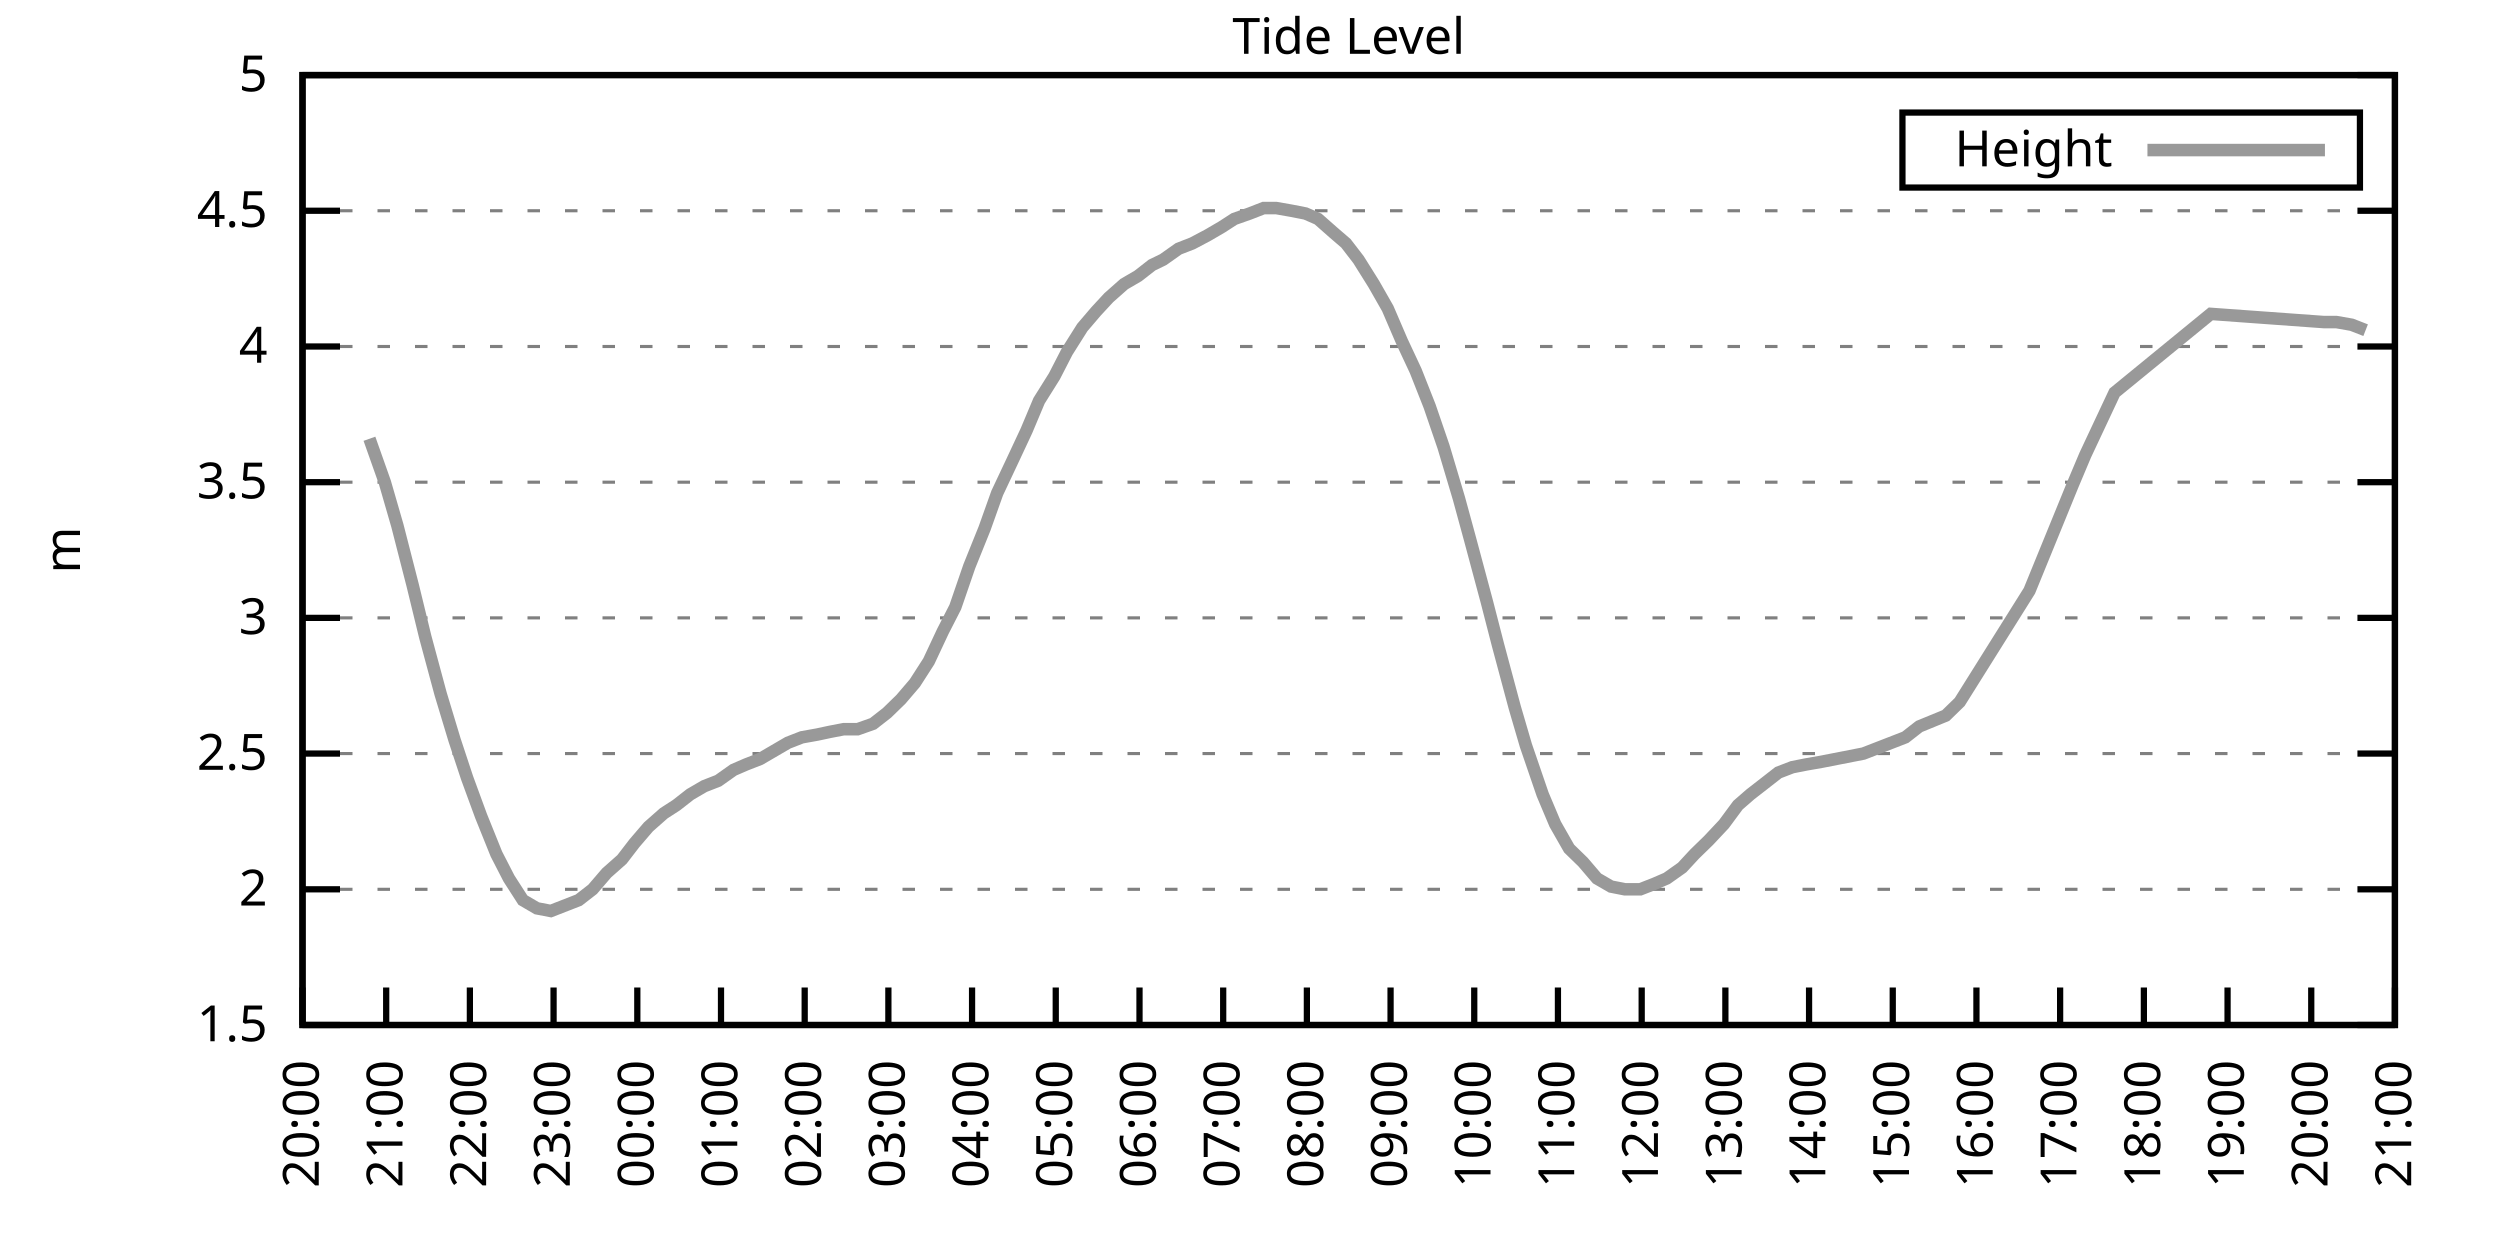
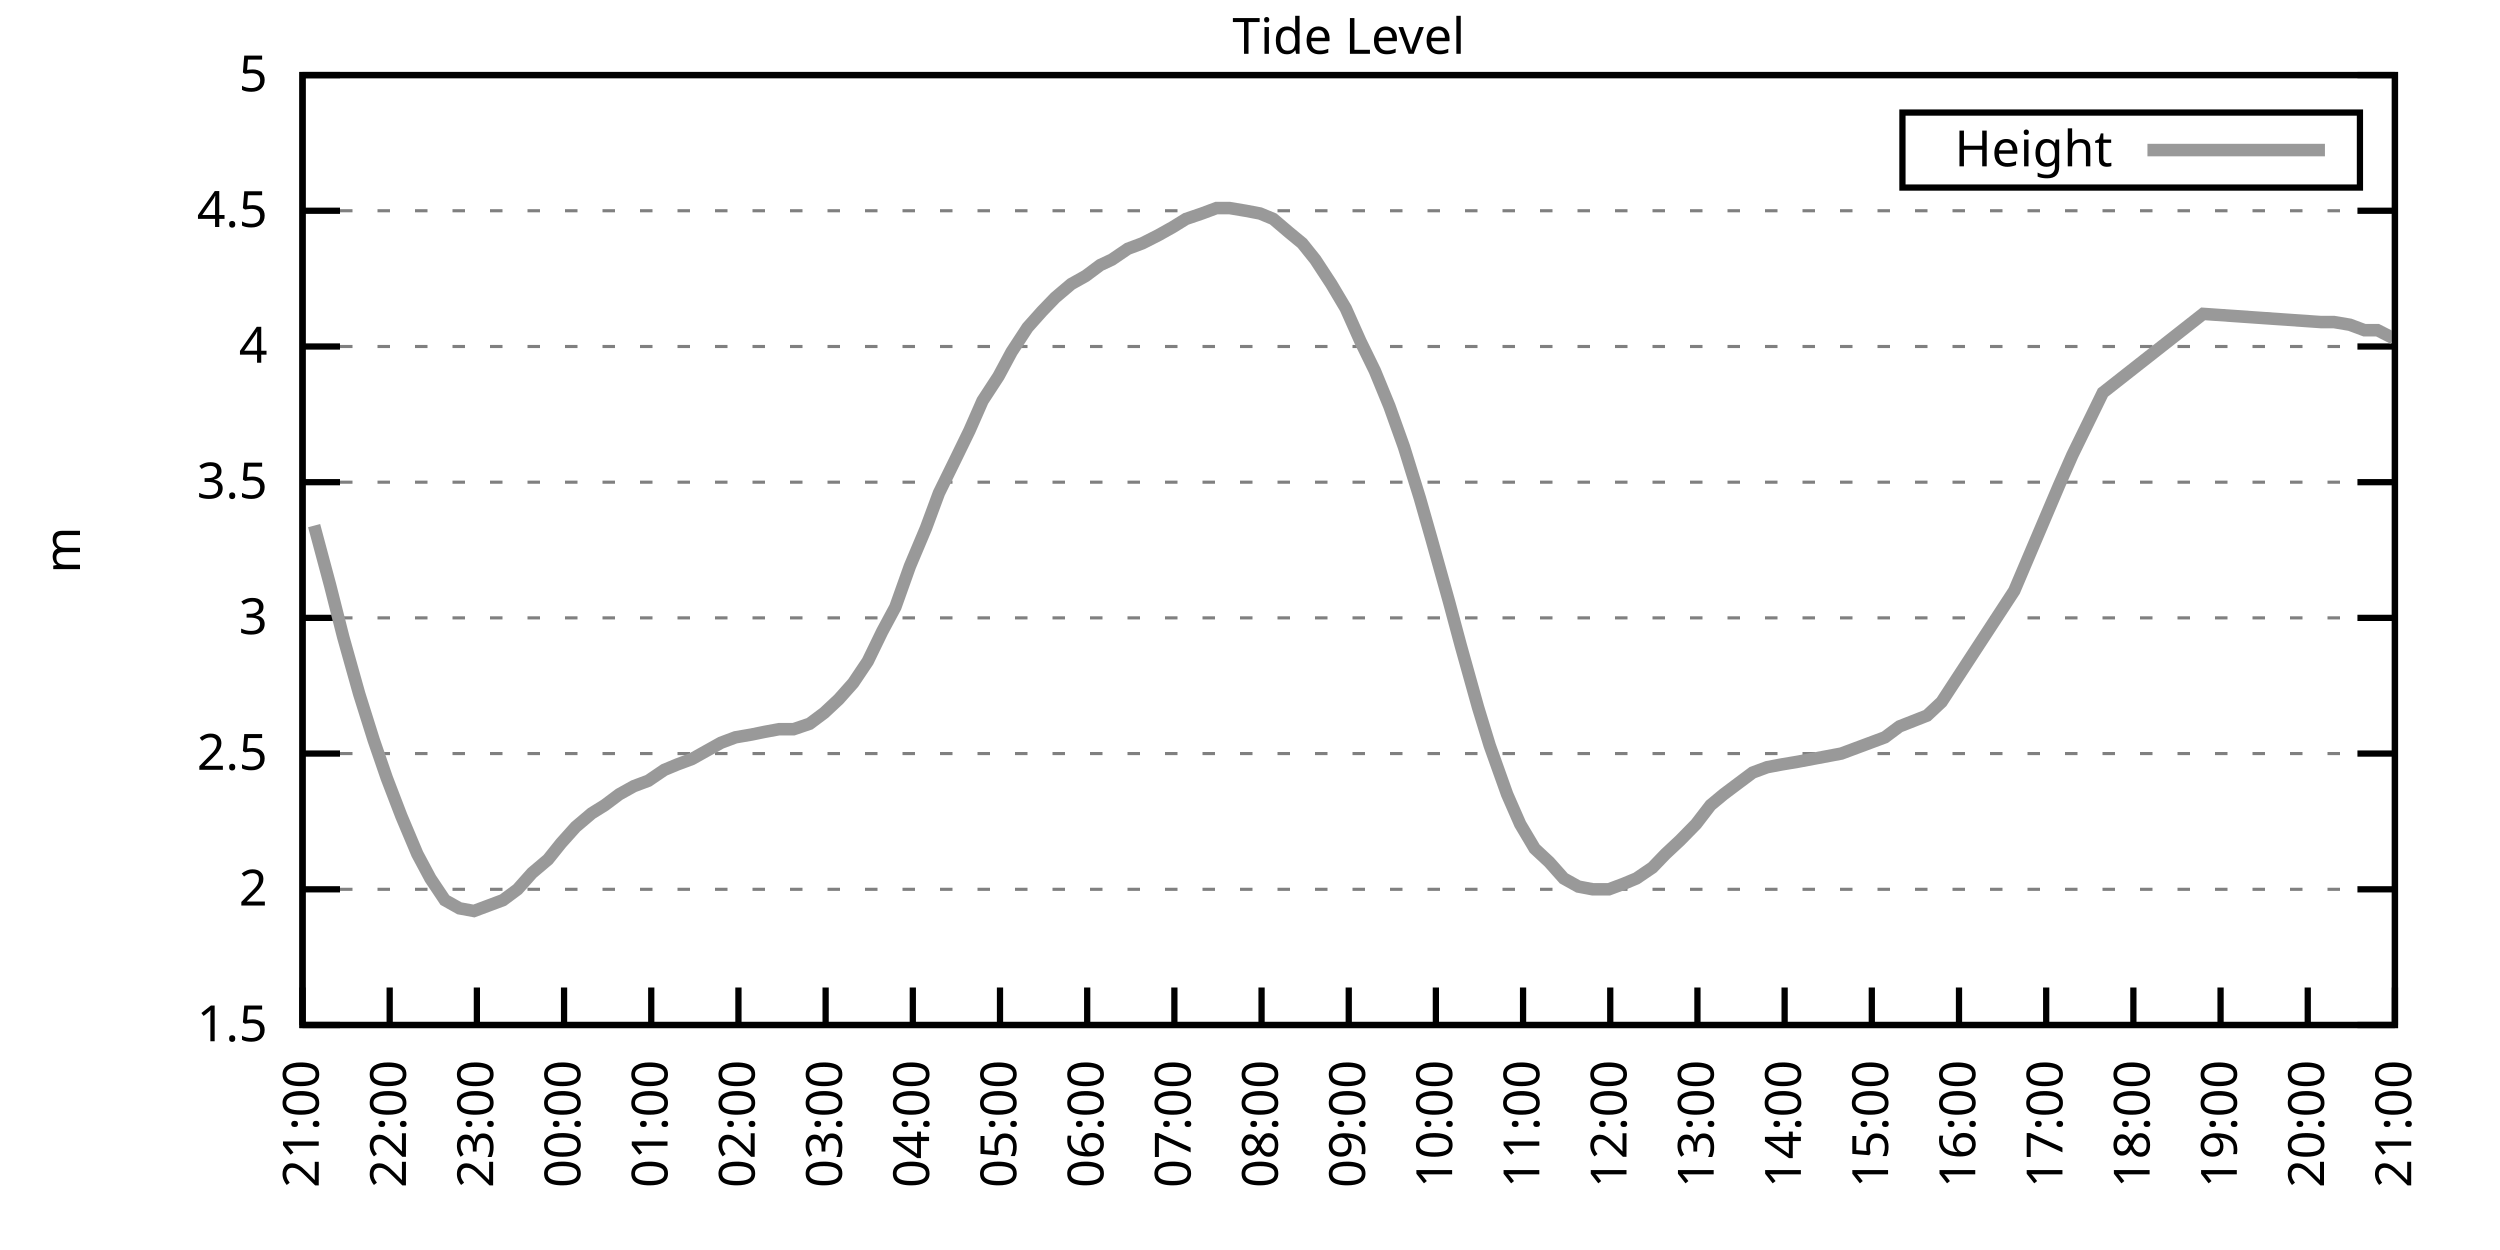
<svg xmlns="http://www.w3.org/2000/svg" xmlns:xlink="http://www.w3.org/1999/xlink" width="400" height="200" viewBox="0 0 400 200">
  <g id="gnuplot_canvas">
    <rect x="0" y="0" width="400" height="200" fill="none" />
    <defs>
      <circle id="gpDot" r="0.5" stroke-width="0.5" stroke="currentColor" />
      <path id="gpPt0" stroke-width="0.333" stroke="currentColor" d="M-1,0 h2 M0,-1 v2" />
      <path id="gpPt1" stroke-width="0.333" stroke="currentColor" d="M-1,-1 L1,1 M1,-1 L-1,1" />
      <path id="gpPt2" stroke-width="0.333" stroke="currentColor" d="M-1,0 L1,0 M0,-1 L0,1 M-1,-1 L1,1 M-1,1 L1,-1" />
      <rect id="gpPt3" stroke-width="0.333" stroke="currentColor" x="-1" y="-1" width="2" height="2" />
      <rect id="gpPt4" stroke-width="0.333" stroke="currentColor" fill="currentColor" x="-1" y="-1" width="2" height="2" />
      <circle id="gpPt5" stroke-width="0.333" stroke="currentColor" cx="0" cy="0" r="1" />
      <use xlink:href="#gpPt5" id="gpPt6" fill="currentColor" stroke="none" />
      <path id="gpPt7" stroke-width="0.333" stroke="currentColor" d="M0,-1.33 L-1.33,0.67 L1.33,0.67 z" />
      <use xlink:href="#gpPt7" id="gpPt8" fill="currentColor" stroke="none" />
      <use xlink:href="#gpPt7" id="gpPt9" stroke="currentColor" transform="rotate(180)" />
      <use xlink:href="#gpPt9" id="gpPt10" fill="currentColor" stroke="none" />
      <use xlink:href="#gpPt3" id="gpPt11" stroke="currentColor" transform="rotate(45)" />
      <use xlink:href="#gpPt11" id="gpPt12" fill="currentColor" stroke="none" />
      <path id="gpPt13" stroke-width="0.333" stroke="currentColor" d="M0,1.330 L1.265,0.411 L0.782,-1.067 L-0.782,-1.076 L-1.265,0.411 z" />
      <use xlink:href="#gpPt13" id="gpPt14" fill="currentColor" stroke="none" />
      <filter id="textbox" filterUnits="objectBoundingBox" x="0" y="0" height="1" width="1">
        <feFlood flood-color="white" flood-opacity="1" result="bgnd" />
        <feComposite in="SourceGraphic" in2="bgnd" operator="atop" />
      </filter>
      <filter id="greybox" filterUnits="objectBoundingBox" x="0" y="0" height="1" width="1">
        <feFlood flood-color="lightgrey" flood-opacity="1" result="grey" />
        <feComposite in="SourceGraphic" in2="grey" operator="atop" />
      </filter>
    </defs>
    <g fill="none" color="white" stroke="currentColor" stroke-width="1.00" stroke-linecap="butt" stroke-linejoin="miter">
</g>
    <g fill="none" color="black" stroke="currentColor" stroke-width="1.00" stroke-linecap="butt" stroke-linejoin="miter">
      <g stroke="none" shape-rendering="crispEdges">
        <polygon fill="rgb(255, 255, 255)" points="48.40,164.00 383.18,164.00 383.18,12.02 48.40,12.02 " />
      </g>
    </g>
    <g fill="none" color="black" stroke="currentColor" stroke-width="1.00" stroke-linecap="butt" stroke-linejoin="miter">
</g>
    <g fill="none" color="black" stroke="black" stroke-width="0.50" stroke-linecap="butt" stroke-linejoin="miter">
</g>
    <g fill="none" color="gray" stroke="currentColor" stroke-width="0.50" stroke-linecap="butt" stroke-linejoin="miter">
      <path stroke="gray" stroke-dasharray="2,4" class="gridline" d="M48.40,164.00 L383.19,164.00  " />
    </g>
    <g fill="none" color="gray" stroke="gray" stroke-width="1.00" stroke-linecap="butt" stroke-linejoin="miter">
</g>
    <g fill="none" color="black" stroke="currentColor" stroke-width="1.00" stroke-linecap="butt" stroke-linejoin="miter">
      <path stroke="black" d="M48.40,164.00 L54.40,164.00 M383.19,164.00 L377.19,164.00  " />
      <g transform="translate(42.80,166.60)" stroke="none" fill="black" font-family="Sans" font-size="8.00" text-anchor="end">
        <text>
          <tspan font-family="Sans"> 1.5</tspan>
        </text>
      </g>
    </g>
    <g fill="none" color="black" stroke="currentColor" stroke-width="1.00" stroke-linecap="butt" stroke-linejoin="miter">
</g>
    <g fill="none" color="black" stroke="black" stroke-width="0.50" stroke-linecap="butt" stroke-linejoin="miter">
</g>
    <g fill="none" color="gray" stroke="currentColor" stroke-width="0.50" stroke-linecap="butt" stroke-linejoin="miter">
      <path stroke="gray" stroke-dasharray="2,4" class="gridline" d="M48.40,142.29 L383.19,142.29  " />
    </g>
    <g fill="none" color="gray" stroke="gray" stroke-width="1.00" stroke-linecap="butt" stroke-linejoin="miter">
</g>
    <g fill="none" color="black" stroke="currentColor" stroke-width="1.00" stroke-linecap="butt" stroke-linejoin="miter">
      <path stroke="black" d="M48.40,142.29 L54.40,142.29 M383.19,142.29 L377.19,142.29  " />
      <g transform="translate(42.80,144.89)" stroke="none" fill="black" font-family="Sans" font-size="8.00" text-anchor="end">
        <text>
          <tspan font-family="Sans"> 2</tspan>
        </text>
      </g>
    </g>
    <g fill="none" color="black" stroke="currentColor" stroke-width="1.00" stroke-linecap="butt" stroke-linejoin="miter">
</g>
    <g fill="none" color="black" stroke="black" stroke-width="0.50" stroke-linecap="butt" stroke-linejoin="miter">
</g>
    <g fill="none" color="gray" stroke="currentColor" stroke-width="0.50" stroke-linecap="butt" stroke-linejoin="miter">
      <path stroke="gray" stroke-dasharray="2,4" class="gridline" d="M48.40,120.57 L383.19,120.57  " />
    </g>
    <g fill="none" color="gray" stroke="gray" stroke-width="1.00" stroke-linecap="butt" stroke-linejoin="miter">
</g>
    <g fill="none" color="black" stroke="currentColor" stroke-width="1.00" stroke-linecap="butt" stroke-linejoin="miter">
      <path stroke="black" d="M48.40,120.57 L54.40,120.57 M383.19,120.57 L377.19,120.57  " />
      <g transform="translate(42.80,123.17)" stroke="none" fill="black" font-family="Sans" font-size="8.00" text-anchor="end">
        <text>
          <tspan font-family="Sans"> 2.5</tspan>
        </text>
      </g>
    </g>
    <g fill="none" color="black" stroke="currentColor" stroke-width="1.00" stroke-linecap="butt" stroke-linejoin="miter">
</g>
    <g fill="none" color="black" stroke="black" stroke-width="0.50" stroke-linecap="butt" stroke-linejoin="miter">
</g>
    <g fill="none" color="gray" stroke="currentColor" stroke-width="0.50" stroke-linecap="butt" stroke-linejoin="miter">
      <path stroke="gray" stroke-dasharray="2,4" class="gridline" d="M48.40,98.86 L383.19,98.86  " />
    </g>
    <g fill="none" color="gray" stroke="gray" stroke-width="1.00" stroke-linecap="butt" stroke-linejoin="miter">
</g>
    <g fill="none" color="black" stroke="currentColor" stroke-width="1.00" stroke-linecap="butt" stroke-linejoin="miter">
      <path stroke="black" d="M48.40,98.86 L54.40,98.86 M383.19,98.86 L377.19,98.86  " />
      <g transform="translate(42.80,101.46)" stroke="none" fill="black" font-family="Sans" font-size="8.00" text-anchor="end">
        <text>
          <tspan font-family="Sans"> 3</tspan>
        </text>
      </g>
    </g>
    <g fill="none" color="black" stroke="currentColor" stroke-width="1.00" stroke-linecap="butt" stroke-linejoin="miter">
</g>
    <g fill="none" color="black" stroke="black" stroke-width="0.50" stroke-linecap="butt" stroke-linejoin="miter">
</g>
    <g fill="none" color="gray" stroke="currentColor" stroke-width="0.50" stroke-linecap="butt" stroke-linejoin="miter">
      <path stroke="gray" stroke-dasharray="2,4" class="gridline" d="M48.40,77.15 L383.19,77.15  " />
    </g>
    <g fill="none" color="gray" stroke="gray" stroke-width="1.00" stroke-linecap="butt" stroke-linejoin="miter">
</g>
    <g fill="none" color="black" stroke="currentColor" stroke-width="1.00" stroke-linecap="butt" stroke-linejoin="miter">
      <path stroke="black" d="M48.40,77.15 L54.40,77.15 M383.19,77.15 L377.19,77.15  " />
      <g transform="translate(42.80,79.75)" stroke="none" fill="black" font-family="Sans" font-size="8.00" text-anchor="end">
        <text>
          <tspan font-family="Sans"> 3.5</tspan>
        </text>
      </g>
    </g>
    <g fill="none" color="black" stroke="currentColor" stroke-width="1.00" stroke-linecap="butt" stroke-linejoin="miter">
</g>
    <g fill="none" color="black" stroke="black" stroke-width="0.50" stroke-linecap="butt" stroke-linejoin="miter">
</g>
    <g fill="none" color="gray" stroke="currentColor" stroke-width="0.50" stroke-linecap="butt" stroke-linejoin="miter">
      <path stroke="gray" stroke-dasharray="2,4" class="gridline" d="M48.40,55.44 L383.19,55.44  " />
    </g>
    <g fill="none" color="gray" stroke="gray" stroke-width="1.00" stroke-linecap="butt" stroke-linejoin="miter">
</g>
    <g fill="none" color="black" stroke="currentColor" stroke-width="1.00" stroke-linecap="butt" stroke-linejoin="miter">
      <path stroke="black" d="M48.40,55.44 L54.40,55.44 M383.19,55.44 L377.19,55.44  " />
      <g transform="translate(42.80,58.04)" stroke="none" fill="black" font-family="Sans" font-size="8.00" text-anchor="end">
        <text>
          <tspan font-family="Sans"> 4</tspan>
        </text>
      </g>
    </g>
    <g fill="none" color="black" stroke="currentColor" stroke-width="1.00" stroke-linecap="butt" stroke-linejoin="miter">
</g>
    <g fill="none" color="black" stroke="black" stroke-width="0.50" stroke-linecap="butt" stroke-linejoin="miter">
</g>
    <g fill="none" color="gray" stroke="currentColor" stroke-width="0.50" stroke-linecap="butt" stroke-linejoin="miter">
      <path stroke="gray" stroke-dasharray="2,4" class="gridline" d="M48.40,33.72 L383.19,33.72  " />
    </g>
    <g fill="none" color="gray" stroke="gray" stroke-width="1.00" stroke-linecap="butt" stroke-linejoin="miter">
</g>
    <g fill="none" color="black" stroke="currentColor" stroke-width="1.00" stroke-linecap="butt" stroke-linejoin="miter">
      <path stroke="black" d="M48.40,33.72 L54.40,33.72 M383.19,33.72 L377.19,33.72  " />
      <g transform="translate(42.80,36.32)" stroke="none" fill="black" font-family="Sans" font-size="8.00" text-anchor="end">
        <text>
          <tspan font-family="Sans"> 4.5</tspan>
        </text>
      </g>
    </g>
    <g fill="none" color="black" stroke="currentColor" stroke-width="1.00" stroke-linecap="butt" stroke-linejoin="miter">
</g>
    <g fill="none" color="black" stroke="black" stroke-width="0.50" stroke-linecap="butt" stroke-linejoin="miter">
</g>
    <g fill="none" color="gray" stroke="currentColor" stroke-width="0.50" stroke-linecap="butt" stroke-linejoin="miter">
      <path stroke="gray" stroke-dasharray="2,4" class="gridline" d="M48.40,12.01 L383.19,12.01  " />
    </g>
    <g fill="none" color="gray" stroke="gray" stroke-width="1.00" stroke-linecap="butt" stroke-linejoin="miter">
</g>
    <g fill="none" color="black" stroke="currentColor" stroke-width="1.00" stroke-linecap="butt" stroke-linejoin="miter">
      <path stroke="black" d="M48.40,12.01 L54.40,12.01 M383.19,12.01 L377.19,12.01  " />
      <g transform="translate(42.80,14.61)" stroke="none" fill="black" font-family="Sans" font-size="8.00" text-anchor="end">
        <text>
          <tspan font-family="Sans"> 5</tspan>
        </text>
      </g>
    </g>
    <g fill="none" color="black" stroke="currentColor" stroke-width="1.00" stroke-linecap="butt" stroke-linejoin="miter">
      <path stroke="black" d="M48.40,164.00 L48.40,158.00  " />
      <g transform="translate(51.00,169.60) rotate(270.00)" stroke="none" fill="black" font-family="Sans" font-size="8.00" text-anchor="end">
        <text>
-           <tspan font-family="Sans">20:00</tspan>
-         </text>
-       </g>
-     </g>
-     <g fill="none" color="black" stroke="currentColor" stroke-width="1.00" stroke-linecap="butt" stroke-linejoin="miter">
-       <path stroke="black" d="M61.79,164.00 L61.79,158.00  " />
-       <g transform="translate(64.39,169.60) rotate(270.00)" stroke="none" fill="black" font-family="Sans" font-size="8.00" text-anchor="end">
-         <text>
          <tspan font-family="Sans">21:00</tspan>
        </text>
      </g>
    </g>
    <g fill="none" color="black" stroke="currentColor" stroke-width="1.00" stroke-linecap="butt" stroke-linejoin="miter">
-       <path stroke="black" d="M75.18,164.00 L75.18,158.00  " />
-       <g transform="translate(77.78,169.60) rotate(270.00)" stroke="none" fill="black" font-family="Sans" font-size="8.00" text-anchor="end">
+       <path stroke="black" d="M62.35,164.00 L62.35,158.00  " />
+       <g transform="translate(64.95,169.60) rotate(270.00)" stroke="none" fill="black" font-family="Sans" font-size="8.00" text-anchor="end">
        <text>
          <tspan font-family="Sans">22:00</tspan>
        </text>
      </g>
    </g>
    <g fill="none" color="black" stroke="currentColor" stroke-width="1.00" stroke-linecap="butt" stroke-linejoin="miter">
-       <path stroke="black" d="M88.57,164.00 L88.57,158.00  " />
-       <g transform="translate(91.17,169.60) rotate(270.00)" stroke="none" fill="black" font-family="Sans" font-size="8.00" text-anchor="end">
+       <path stroke="black" d="M76.30,164.00 L76.30,158.00  " />
+       <g transform="translate(78.90,169.60) rotate(270.00)" stroke="none" fill="black" font-family="Sans" font-size="8.00" text-anchor="end">
        <text>
          <tspan font-family="Sans">23:00</tspan>
        </text>
      </g>
    </g>
    <g fill="none" color="black" stroke="currentColor" stroke-width="1.00" stroke-linecap="butt" stroke-linejoin="miter">
-       <path stroke="black" d="M101.97,164.00 L101.97,158.00  " />
-       <g transform="translate(104.57,169.60) rotate(270.00)" stroke="none" fill="black" font-family="Sans" font-size="8.00" text-anchor="end">
+       <path stroke="black" d="M90.25,164.00 L90.25,158.00  " />
+       <g transform="translate(92.85,169.60) rotate(270.00)" stroke="none" fill="black" font-family="Sans" font-size="8.00" text-anchor="end">
        <text>
          <tspan font-family="Sans">00:00</tspan>
        </text>
      </g>
    </g>
    <g fill="none" color="black" stroke="currentColor" stroke-width="1.00" stroke-linecap="butt" stroke-linejoin="miter">
-       <path stroke="black" d="M115.36,164.00 L115.36,158.00  " />
-       <g transform="translate(117.96,169.60) rotate(270.00)" stroke="none" fill="black" font-family="Sans" font-size="8.00" text-anchor="end">
+       <path stroke="black" d="M104.20,164.00 L104.20,158.00  " />
+       <g transform="translate(106.80,169.60) rotate(270.00)" stroke="none" fill="black" font-family="Sans" font-size="8.00" text-anchor="end">
        <text>
          <tspan font-family="Sans">01:00</tspan>
        </text>
      </g>
    </g>
    <g fill="none" color="black" stroke="currentColor" stroke-width="1.00" stroke-linecap="butt" stroke-linejoin="miter">
-       <path stroke="black" d="M128.75,164.00 L128.75,158.00  " />
-       <g transform="translate(131.35,169.60) rotate(270.00)" stroke="none" fill="black" font-family="Sans" font-size="8.00" text-anchor="end">
+       <path stroke="black" d="M118.15,164.00 L118.15,158.00  " />
+       <g transform="translate(120.75,169.60) rotate(270.00)" stroke="none" fill="black" font-family="Sans" font-size="8.00" text-anchor="end">
        <text>
          <tspan font-family="Sans">02:00</tspan>
        </text>
      </g>
    </g>
    <g fill="none" color="black" stroke="currentColor" stroke-width="1.00" stroke-linecap="butt" stroke-linejoin="miter">
-       <path stroke="black" d="M142.14,164.00 L142.14,158.00  " />
-       <g transform="translate(144.74,169.60) rotate(270.00)" stroke="none" fill="black" font-family="Sans" font-size="8.00" text-anchor="end">
+       <path stroke="black" d="M132.10,164.00 L132.10,158.00  " />
+       <g transform="translate(134.70,169.60) rotate(270.00)" stroke="none" fill="black" font-family="Sans" font-size="8.00" text-anchor="end">
        <text>
          <tspan font-family="Sans">03:00</tspan>
        </text>
      </g>
    </g>
    <g fill="none" color="black" stroke="currentColor" stroke-width="1.00" stroke-linecap="butt" stroke-linejoin="miter">
-       <path stroke="black" d="M155.53,164.00 L155.53,158.00  " />
-       <g transform="translate(158.13,169.60) rotate(270.00)" stroke="none" fill="black" font-family="Sans" font-size="8.00" text-anchor="end">
+       <path stroke="black" d="M146.05,164.00 L146.05,158.00  " />
+       <g transform="translate(148.65,169.60) rotate(270.00)" stroke="none" fill="black" font-family="Sans" font-size="8.00" text-anchor="end">
        <text>
          <tspan font-family="Sans">04:00</tspan>
        </text>
      </g>
    </g>
    <g fill="none" color="black" stroke="currentColor" stroke-width="1.00" stroke-linecap="butt" stroke-linejoin="miter">
-       <path stroke="black" d="M168.92,164.00 L168.92,158.00  " />
-       <g transform="translate(171.52,169.60) rotate(270.00)" stroke="none" fill="black" font-family="Sans" font-size="8.00" text-anchor="end">
+       <path stroke="black" d="M160.00,164.00 L160.00,158.00  " />
+       <g transform="translate(162.60,169.60) rotate(270.00)" stroke="none" fill="black" font-family="Sans" font-size="8.00" text-anchor="end">
        <text>
          <tspan font-family="Sans">05:00</tspan>
        </text>
      </g>
    </g>
    <g fill="none" color="black" stroke="currentColor" stroke-width="1.00" stroke-linecap="butt" stroke-linejoin="miter">
-       <path stroke="black" d="M182.32,164.00 L182.32,158.00  " />
-       <g transform="translate(184.92,169.60) rotate(270.00)" stroke="none" fill="black" font-family="Sans" font-size="8.00" text-anchor="end">
+       <path stroke="black" d="M173.95,164.00 L173.95,158.00  " />
+       <g transform="translate(176.55,169.60) rotate(270.00)" stroke="none" fill="black" font-family="Sans" font-size="8.00" text-anchor="end">
        <text>
          <tspan font-family="Sans">06:00</tspan>
        </text>
      </g>
    </g>
    <g fill="none" color="black" stroke="currentColor" stroke-width="1.00" stroke-linecap="butt" stroke-linejoin="miter">
-       <path stroke="black" d="M195.71,164.00 L195.71,158.00  " />
-       <g transform="translate(198.31,169.60) rotate(270.00)" stroke="none" fill="black" font-family="Sans" font-size="8.00" text-anchor="end">
+       <path stroke="black" d="M187.90,164.00 L187.90,158.00  " />
+       <g transform="translate(190.50,169.60) rotate(270.00)" stroke="none" fill="black" font-family="Sans" font-size="8.00" text-anchor="end">
        <text>
          <tspan font-family="Sans">07:00</tspan>
        </text>
      </g>
    </g>
    <g fill="none" color="black" stroke="currentColor" stroke-width="1.00" stroke-linecap="butt" stroke-linejoin="miter">
-       <path stroke="black" d="M209.10,164.00 L209.10,158.00  " />
-       <g transform="translate(211.70,169.60) rotate(270.00)" stroke="none" fill="black" font-family="Sans" font-size="8.00" text-anchor="end">
+       <path stroke="black" d="M201.85,164.00 L201.85,158.00  " />
+       <g transform="translate(204.45,169.60) rotate(270.00)" stroke="none" fill="black" font-family="Sans" font-size="8.00" text-anchor="end">
        <text>
          <tspan font-family="Sans">08:00</tspan>
        </text>
      </g>
    </g>
    <g fill="none" color="black" stroke="currentColor" stroke-width="1.00" stroke-linecap="butt" stroke-linejoin="miter">
-       <path stroke="black" d="M222.49,164.00 L222.49,158.00  " />
-       <g transform="translate(225.09,169.60) rotate(270.00)" stroke="none" fill="black" font-family="Sans" font-size="8.00" text-anchor="end">
+       <path stroke="black" d="M215.80,164.00 L215.80,158.00  " />
+       <g transform="translate(218.40,169.60) rotate(270.00)" stroke="none" fill="black" font-family="Sans" font-size="8.00" text-anchor="end">
        <text>
          <tspan font-family="Sans">09:00</tspan>
        </text>
      </g>
    </g>
    <g fill="none" color="black" stroke="currentColor" stroke-width="1.00" stroke-linecap="butt" stroke-linejoin="miter">
-       <path stroke="black" d="M235.88,164.00 L235.88,158.00  " />
-       <g transform="translate(238.48,169.60) rotate(270.00)" stroke="none" fill="black" font-family="Sans" font-size="8.00" text-anchor="end">
+       <path stroke="black" d="M229.74,164.00 L229.74,158.00  " />
+       <g transform="translate(232.34,169.60) rotate(270.00)" stroke="none" fill="black" font-family="Sans" font-size="8.00" text-anchor="end">
        <text>
          <tspan font-family="Sans">10:00</tspan>
        </text>
      </g>
    </g>
    <g fill="none" color="black" stroke="currentColor" stroke-width="1.00" stroke-linecap="butt" stroke-linejoin="miter">
-       <path stroke="black" d="M249.27,164.00 L249.27,158.00  " />
-       <g transform="translate(251.87,169.60) rotate(270.00)" stroke="none" fill="black" font-family="Sans" font-size="8.00" text-anchor="end">
+       <path stroke="black" d="M243.69,164.00 L243.69,158.00  " />
+       <g transform="translate(246.29,169.60) rotate(270.00)" stroke="none" fill="black" font-family="Sans" font-size="8.00" text-anchor="end">
        <text>
          <tspan font-family="Sans">11:00</tspan>
        </text>
      </g>
    </g>
    <g fill="none" color="black" stroke="currentColor" stroke-width="1.00" stroke-linecap="butt" stroke-linejoin="miter">
-       <path stroke="black" d="M262.67,164.00 L262.67,158.00  " />
-       <g transform="translate(265.27,169.60) rotate(270.00)" stroke="none" fill="black" font-family="Sans" font-size="8.00" text-anchor="end">
+       <path stroke="black" d="M257.64,164.00 L257.64,158.00  " />
+       <g transform="translate(260.24,169.60) rotate(270.00)" stroke="none" fill="black" font-family="Sans" font-size="8.00" text-anchor="end">
        <text>
          <tspan font-family="Sans">12:00</tspan>
        </text>
      </g>
    </g>
    <g fill="none" color="black" stroke="currentColor" stroke-width="1.00" stroke-linecap="butt" stroke-linejoin="miter">
-       <path stroke="black" d="M276.06,164.00 L276.06,158.00  " />
-       <g transform="translate(278.66,169.60) rotate(270.00)" stroke="none" fill="black" font-family="Sans" font-size="8.00" text-anchor="end">
+       <path stroke="black" d="M271.59,164.00 L271.59,158.00  " />
+       <g transform="translate(274.19,169.60) rotate(270.00)" stroke="none" fill="black" font-family="Sans" font-size="8.00" text-anchor="end">
        <text>
          <tspan font-family="Sans">13:00</tspan>
        </text>
      </g>
    </g>
    <g fill="none" color="black" stroke="currentColor" stroke-width="1.00" stroke-linecap="butt" stroke-linejoin="miter">
-       <path stroke="black" d="M289.45,164.00 L289.45,158.00  " />
-       <g transform="translate(292.05,169.60) rotate(270.00)" stroke="none" fill="black" font-family="Sans" font-size="8.00" text-anchor="end">
+       <path stroke="black" d="M285.54,164.00 L285.54,158.00  " />
+       <g transform="translate(288.14,169.60) rotate(270.00)" stroke="none" fill="black" font-family="Sans" font-size="8.00" text-anchor="end">
        <text>
          <tspan font-family="Sans">14:00</tspan>
        </text>
      </g>
    </g>
    <g fill="none" color="black" stroke="currentColor" stroke-width="1.00" stroke-linecap="butt" stroke-linejoin="miter">
-       <path stroke="black" d="M302.84,164.00 L302.84,158.00  " />
-       <g transform="translate(305.44,169.60) rotate(270.00)" stroke="none" fill="black" font-family="Sans" font-size="8.00" text-anchor="end">
+       <path stroke="black" d="M299.49,164.00 L299.49,158.00  " />
+       <g transform="translate(302.09,169.60) rotate(270.00)" stroke="none" fill="black" font-family="Sans" font-size="8.00" text-anchor="end">
        <text>
          <tspan font-family="Sans">15:00</tspan>
        </text>
      </g>
    </g>
    <g fill="none" color="black" stroke="currentColor" stroke-width="1.00" stroke-linecap="butt" stroke-linejoin="miter">
-       <path stroke="black" d="M316.23,164.00 L316.23,158.00  " />
-       <g transform="translate(318.83,169.60) rotate(270.00)" stroke="none" fill="black" font-family="Sans" font-size="8.00" text-anchor="end">
+       <path stroke="black" d="M313.44,164.00 L313.44,158.00  " />
+       <g transform="translate(316.04,169.60) rotate(270.00)" stroke="none" fill="black" font-family="Sans" font-size="8.00" text-anchor="end">
        <text>
          <tspan font-family="Sans">16:00</tspan>
        </text>
      </g>
    </g>
    <g fill="none" color="black" stroke="currentColor" stroke-width="1.00" stroke-linecap="butt" stroke-linejoin="miter">
-       <path stroke="black" d="M329.62,164.00 L329.62,158.00  " />
-       <g transform="translate(332.22,169.60) rotate(270.00)" stroke="none" fill="black" font-family="Sans" font-size="8.00" text-anchor="end">
+       <path stroke="black" d="M327.39,164.00 L327.39,158.00  " />
+       <g transform="translate(329.99,169.60) rotate(270.00)" stroke="none" fill="black" font-family="Sans" font-size="8.00" text-anchor="end">
        <text>
          <tspan font-family="Sans">17:00</tspan>
        </text>
      </g>
    </g>
    <g fill="none" color="black" stroke="currentColor" stroke-width="1.00" stroke-linecap="butt" stroke-linejoin="miter">
-       <path stroke="black" d="M343.02,164.00 L343.02,158.00  " />
-       <g transform="translate(345.62,169.60) rotate(270.00)" stroke="none" fill="black" font-family="Sans" font-size="8.00" text-anchor="end">
+       <path stroke="black" d="M341.34,164.00 L341.34,158.00  " />
+       <g transform="translate(343.94,169.60) rotate(270.00)" stroke="none" fill="black" font-family="Sans" font-size="8.00" text-anchor="end">
        <text>
          <tspan font-family="Sans">18:00</tspan>
        </text>
      </g>
    </g>
    <g fill="none" color="black" stroke="currentColor" stroke-width="1.00" stroke-linecap="butt" stroke-linejoin="miter">
-       <path stroke="black" d="M356.41,164.00 L356.41,158.00  " />
-       <g transform="translate(359.01,169.60) rotate(270.00)" stroke="none" fill="black" font-family="Sans" font-size="8.00" text-anchor="end">
+       <path stroke="black" d="M355.29,164.00 L355.29,158.00  " />
+       <g transform="translate(357.89,169.60) rotate(270.00)" stroke="none" fill="black" font-family="Sans" font-size="8.00" text-anchor="end">
        <text>
          <tspan font-family="Sans">19:00</tspan>
        </text>
      </g>
    </g>
    <g fill="none" color="black" stroke="currentColor" stroke-width="1.00" stroke-linecap="butt" stroke-linejoin="miter">
-       <path stroke="black" d="M369.80,164.00 L369.80,158.00  " />
-       <g transform="translate(372.40,169.60) rotate(270.00)" stroke="none" fill="black" font-family="Sans" font-size="8.00" text-anchor="end">
+       <path stroke="black" d="M369.24,164.00 L369.24,158.00  " />
+       <g transform="translate(371.84,169.60) rotate(270.00)" stroke="none" fill="black" font-family="Sans" font-size="8.00" text-anchor="end">
        <text>
          <tspan font-family="Sans">20:00</tspan>
        </text>
      </g>
    </g>
    <g fill="none" color="black" stroke="currentColor" stroke-width="1.00" stroke-linecap="butt" stroke-linejoin="miter">
      <path stroke="black" d="M383.19,164.00 L383.19,158.00  " />
      <g transform="translate(385.79,169.60) rotate(270.00)" stroke="none" fill="black" font-family="Sans" font-size="8.00" text-anchor="end">
        <text>
          <tspan font-family="Sans">21:00</tspan>
        </text>
      </g>
    </g>
    <g fill="none" color="black" stroke="currentColor" stroke-width="1.00" stroke-linecap="butt" stroke-linejoin="miter">
</g>
    <g fill="none" color="black" stroke="currentColor" stroke-width="1.00" stroke-linecap="butt" stroke-linejoin="miter">
      <path stroke="black" d="M48.40,12.01 L48.40,164.00 L383.19,164.00 L383.19,12.01 L48.40,12.01 Z  " />
    </g>
    <g fill="none" color="black" stroke="currentColor" stroke-width="1.00" stroke-linecap="butt" stroke-linejoin="miter">
</g>
    <g fill="none" color="black" stroke="currentColor" stroke-width="1.00" stroke-linecap="butt" stroke-linejoin="miter">
      <path stroke="black" d="M304.39,30.01 L304.39,18.01 L377.59,18.01 L377.59,30.01 L304.39,30.01 Z  " />
    </g>
    <g id="Tide_level_plot_1">
      <g fill="none" color="white" stroke="black" stroke-width="2.00" stroke-linecap="butt" stroke-linejoin="miter">
</g>
      <g fill="none" color="black" stroke="currentColor" stroke-width="2.00" stroke-linecap="butt" stroke-linejoin="miter">
        <g transform="translate(337.99,26.61)" stroke="none" fill="black" font-family="Sans" font-size="8.00" text-anchor="end">
          <text>
            <tspan font-family="Sans">Height</tspan>
          </text>
        </g>
      </g>
      <g fill="none" color="black" stroke="currentColor" stroke-width="2.00" stroke-linecap="butt" stroke-linejoin="miter">
-         <path stroke="rgb(153, 153, 153)" d="M343.59,24.01 L371.99,24.01 M59.11,70.20 L61.57,77.15 L63.58,84.10 L66.03,93.65 L68.04,101.90 L70.50,111.02   L72.73,118.40 L74.74,124.48 L76.97,130.56 L79.42,136.64 L81.43,140.55 L83.66,144.02 L85.90,145.33 L88.13,145.76   L90.36,144.89 L92.59,144.02 L94.82,142.29 L97.06,139.68 L99.51,137.51 L101.52,134.90 L103.75,132.30 L106.21,130.13   L108.22,128.83 L110.45,127.09 L112.68,125.79 L114.91,124.92 L117.37,123.18 L119.38,122.31 L121.61,121.44 L123.84,120.14   L126.07,118.84 L128.30,117.97 L130.76,117.53 L132.77,117.10 L135.00,116.67 L137.23,116.67 L139.69,115.80 L141.92,114.06   L144.15,111.89 L146.38,109.28 L148.61,105.81 L150.85,101.03 L152.85,97.12 L155.09,90.61 L157.54,84.53 L159.55,78.89   L162.01,73.67 L164.24,68.90 L166.25,64.12 L168.70,60.21 L170.71,56.30 L173.17,52.40 L175.40,49.79 L177.41,47.62   L179.86,45.45 L182.09,44.15 L184.32,42.41 L186.11,41.54 L188.57,39.80 L190.80,38.93 L193.25,37.63 L195.48,36.33   L197.49,35.03 L199.95,34.16 L202.18,33.29 L204.19,33.29 L206.64,33.72 L208.88,34.16 L210.88,35.03 L213.34,37.20   L215.35,38.93 L217.36,41.54 L219.81,45.45 L222.04,49.36 L224.28,54.57 L226.51,59.34 L228.74,64.99 L230.97,71.50   L233.43,79.75 L235.21,86.27 L237.89,96.26 L239.68,103.20 L242.36,113.19 L244.14,119.27 L246.82,127.09 L248.83,131.86   L251.06,135.77 L253.29,137.94 L255.52,140.55 L257.76,141.85 L259.99,142.29 L262.44,142.29 L264.67,141.42 L266.68,140.55   L269.14,138.81 L271.15,136.64 L273.38,134.47 L275.83,131.86 L278.07,128.83 L280.07,127.09 L282.31,125.35 L284.54,123.61   L286.77,122.75 L289.00,122.31 L291.46,121.88 L298.15,120.57 L304.85,117.97 L307.08,116.23 L311.32,114.49 L313.55,112.32   L324.71,94.52 L331.63,77.58 L333.64,72.81 L338.33,62.82 L353.73,50.22 L371.81,51.53 L373.82,51.53 L376.27,51.96   L378.50,52.83  " />
+         <path stroke="rgb(153, 153, 153)" d="M343.59,24.01 L371.99,24.01 M50.26,84.10 L52.82,93.65 L54.91,101.90 L57.47,111.02 L59.79,118.40 L61.88,124.48   L64.21,130.56 L66.77,136.64 L68.86,140.55 L71.18,144.02 L73.51,145.33 L75.83,145.76 L78.16,144.89 L80.48,144.02   L82.81,142.29 L85.13,139.68 L87.69,137.51 L89.78,134.90 L92.11,132.30 L94.67,130.13 L96.76,128.83 L99.08,127.09   L101.41,125.79 L103.73,124.92 L106.29,123.18 L108.38,122.31 L110.71,121.44 L113.03,120.14 L115.36,118.84 L117.68,117.97   L120.24,117.53 L122.33,117.10 L124.66,116.67 L126.98,116.67 L129.54,115.80 L131.87,114.06 L134.19,111.89 L136.51,109.28   L138.84,105.81 L141.16,101.03 L143.26,97.12 L145.58,90.61 L148.14,84.53 L150.23,78.89 L152.79,73.67 L155.11,68.90   L157.21,64.12 L159.76,60.21 L161.86,56.30 L164.41,52.40 L166.74,49.79 L168.83,47.62 L171.39,45.45 L173.71,44.15   L176.04,42.41 L177.90,41.54 L180.46,39.80 L182.78,38.93 L185.34,37.63 L187.66,36.33 L189.76,35.03 L192.31,34.16   L194.64,33.29 L196.73,33.29 L199.29,33.72 L201.61,34.16 L203.71,35.03 L206.26,37.20 L208.36,38.93 L210.45,41.54   L213.01,45.45 L215.33,49.36 L217.65,54.57 L219.98,59.34 L222.30,64.99 L224.63,71.50 L227.19,79.75 L229.05,86.27   L231.84,96.26 L233.70,103.20 L236.49,113.19 L238.35,119.27 L241.14,127.09 L243.23,131.86 L245.55,135.77 L247.88,137.94   L250.20,140.55 L252.53,141.85 L254.85,142.29 L257.41,142.29 L259.74,141.42 L261.83,140.55 L264.39,138.81 L266.48,136.64   L268.80,134.47 L271.36,131.86 L273.69,128.83 L275.78,127.09 L278.10,125.35 L280.43,123.61 L282.75,122.75 L285.08,122.31   L287.64,121.88 L294.61,120.57 L301.58,117.97 L303.91,116.23 L308.33,114.49 L310.65,112.32 L322.28,94.52 L329.48,77.58   L331.58,72.81 L336.46,62.82 L352.50,50.22 L371.33,51.53 L373.43,51.53 L375.98,51.96 L378.31,52.83 L380.40,52.83   L382.96,54.13  " />
      </g>
    </g>
    <g fill="none" color="black" stroke="currentColor" stroke-width="2.00" stroke-linecap="butt" stroke-linejoin="miter">
</g>
    <g fill="none" color="black" stroke="black" stroke-width="1.00" stroke-linecap="butt" stroke-linejoin="miter">
</g>
    <g fill="none" color="black" stroke="currentColor" stroke-width="1.00" stroke-linecap="butt" stroke-linejoin="miter">
      <path stroke="black" d="M48.40,12.01 L48.40,164.00 L383.19,164.00 L383.19,12.01 L48.40,12.01 Z  " />
      <g transform="translate(12.80,88.01) rotate(270.00)" stroke="none" fill="black" font-family="Sans" font-size="8.00" text-anchor="middle">
        <text>
          <tspan font-family="Sans">m</tspan>
        </text>
      </g>
    </g>
    <g fill="none" color="black" stroke="currentColor" stroke-width="1.00" stroke-linecap="butt" stroke-linejoin="miter">
</g>
    <g fill="none" color="black" stroke="currentColor" stroke-width="1.00" stroke-linecap="butt" stroke-linejoin="miter">
      <g transform="translate(215.79,8.61)" stroke="none" fill="black" font-family="Sans" font-size="8.00" text-anchor="middle">
        <text>
          <tspan font-family="Sans">Tide Level</tspan>
        </text>
      </g>
    </g>
    <g fill="none" color="black" stroke="currentColor" stroke-width="1.00" stroke-linecap="butt" stroke-linejoin="miter">
</g>
  </g>
</svg>
